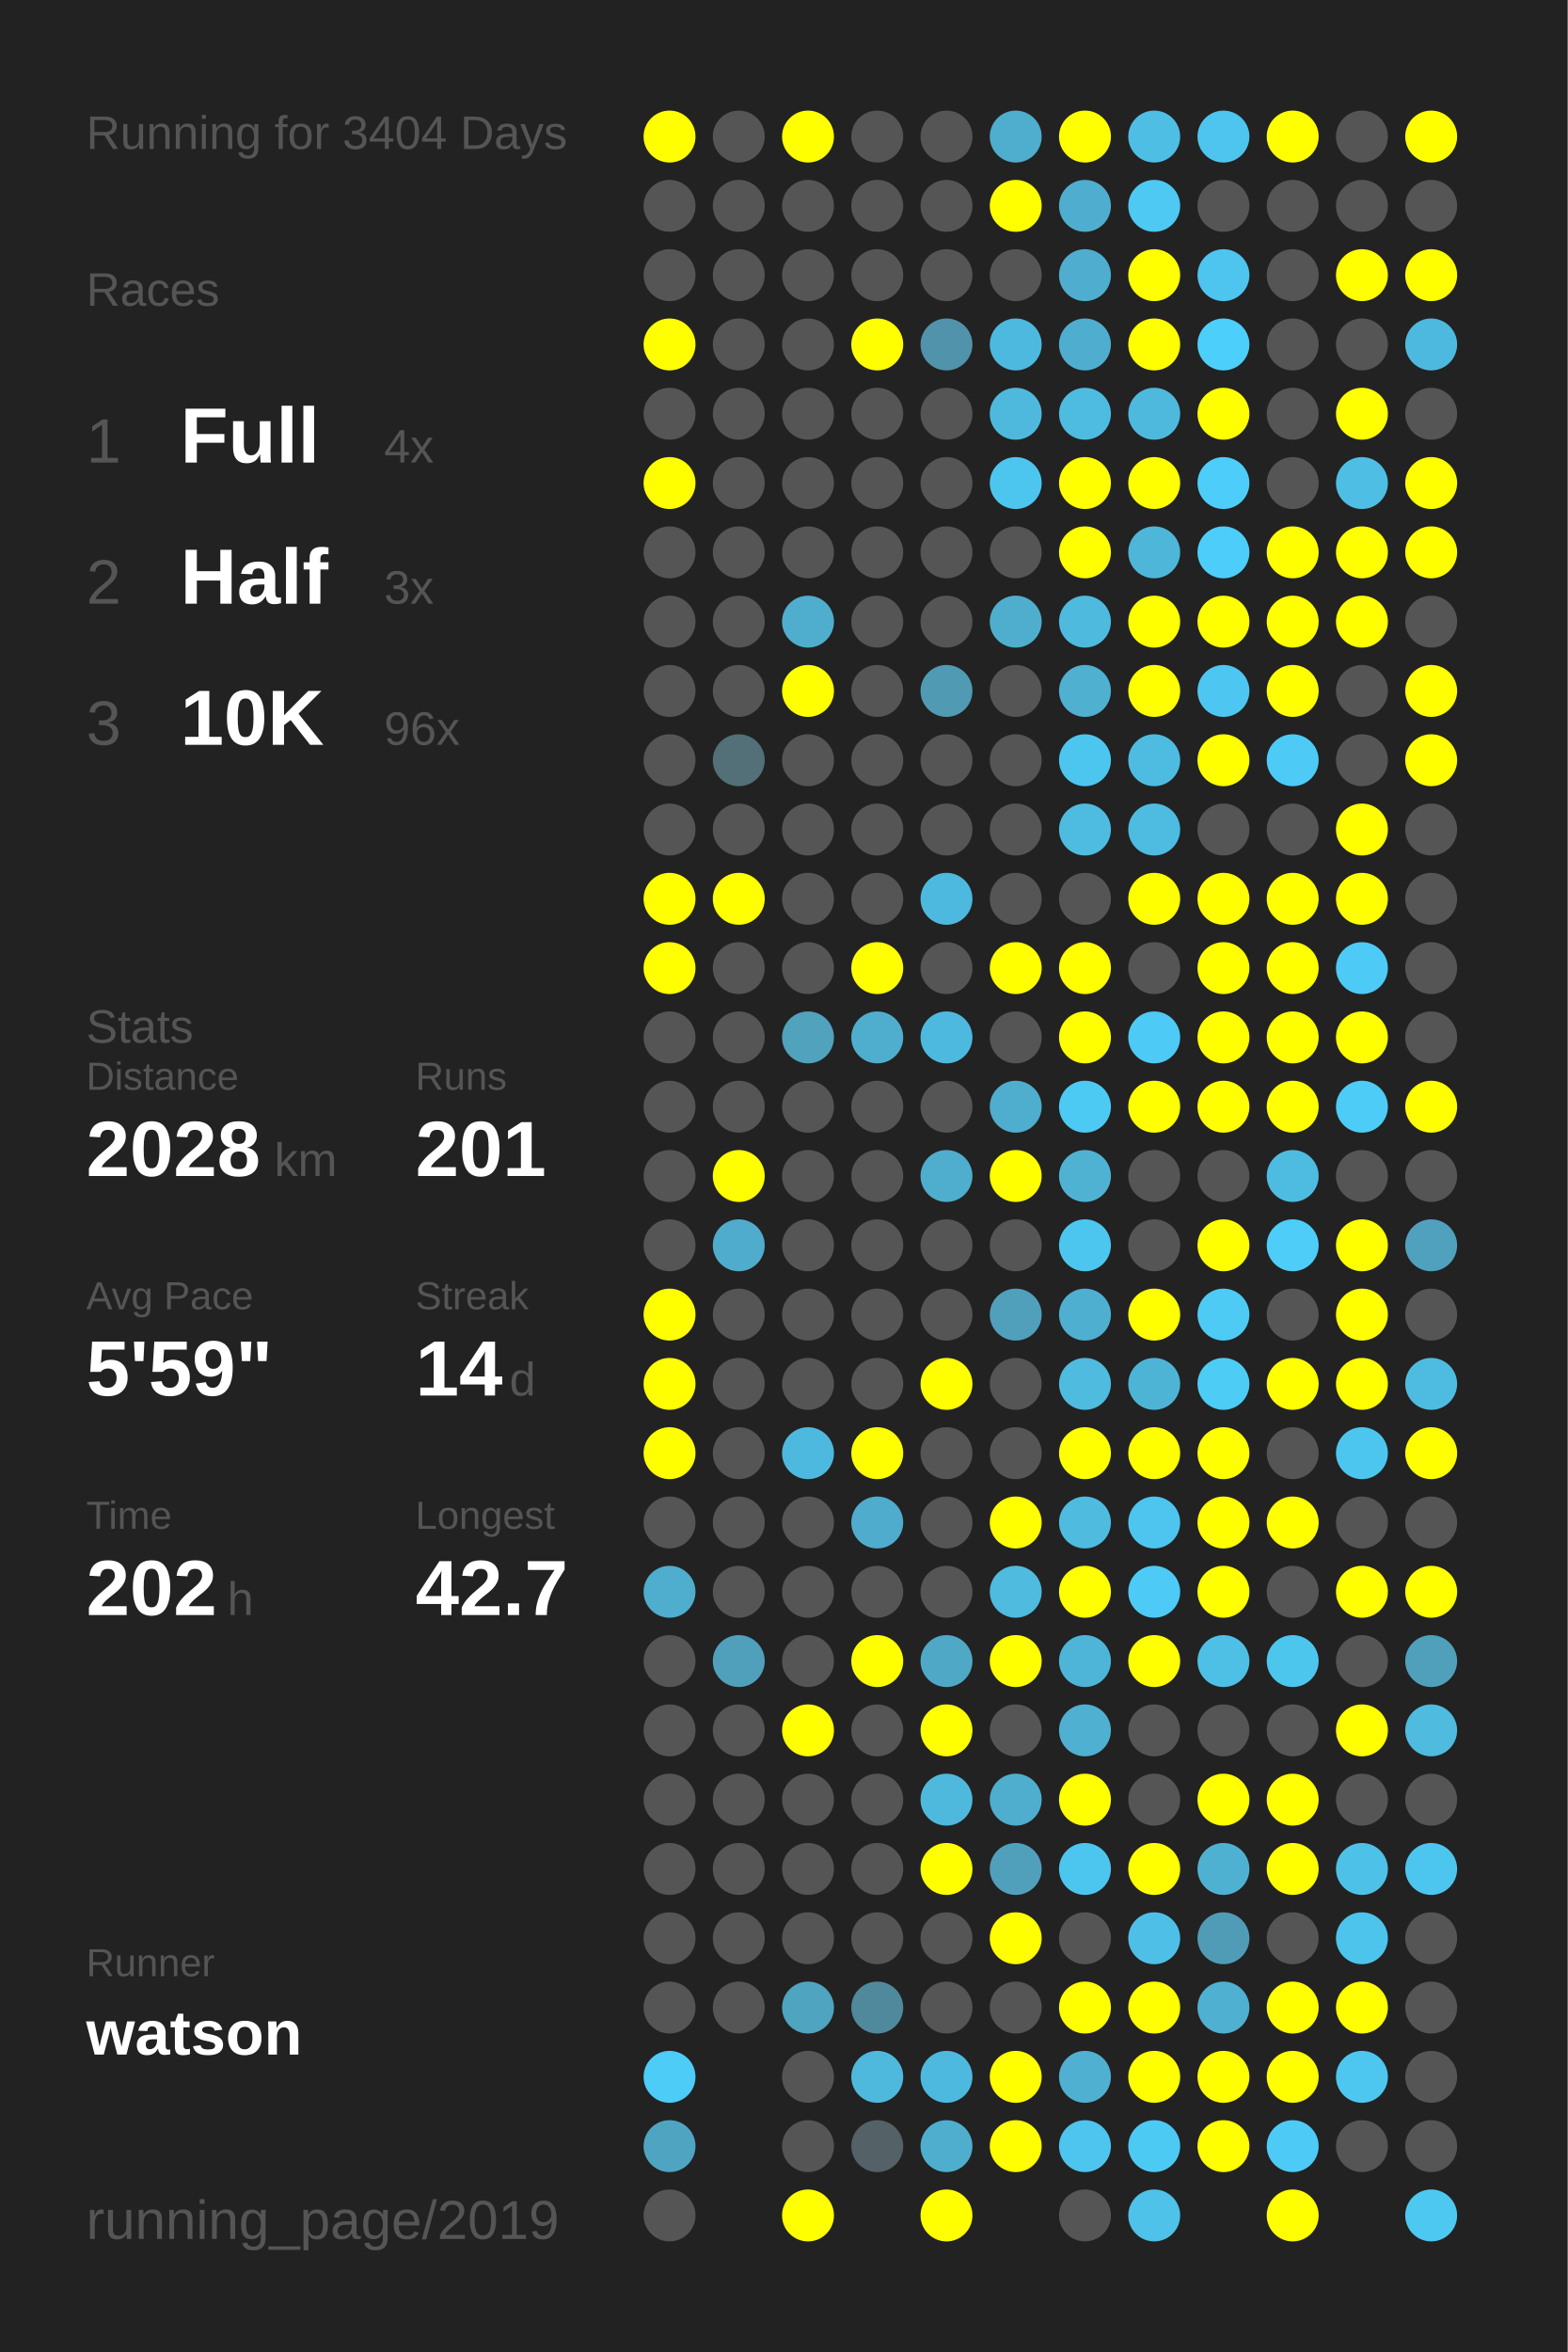
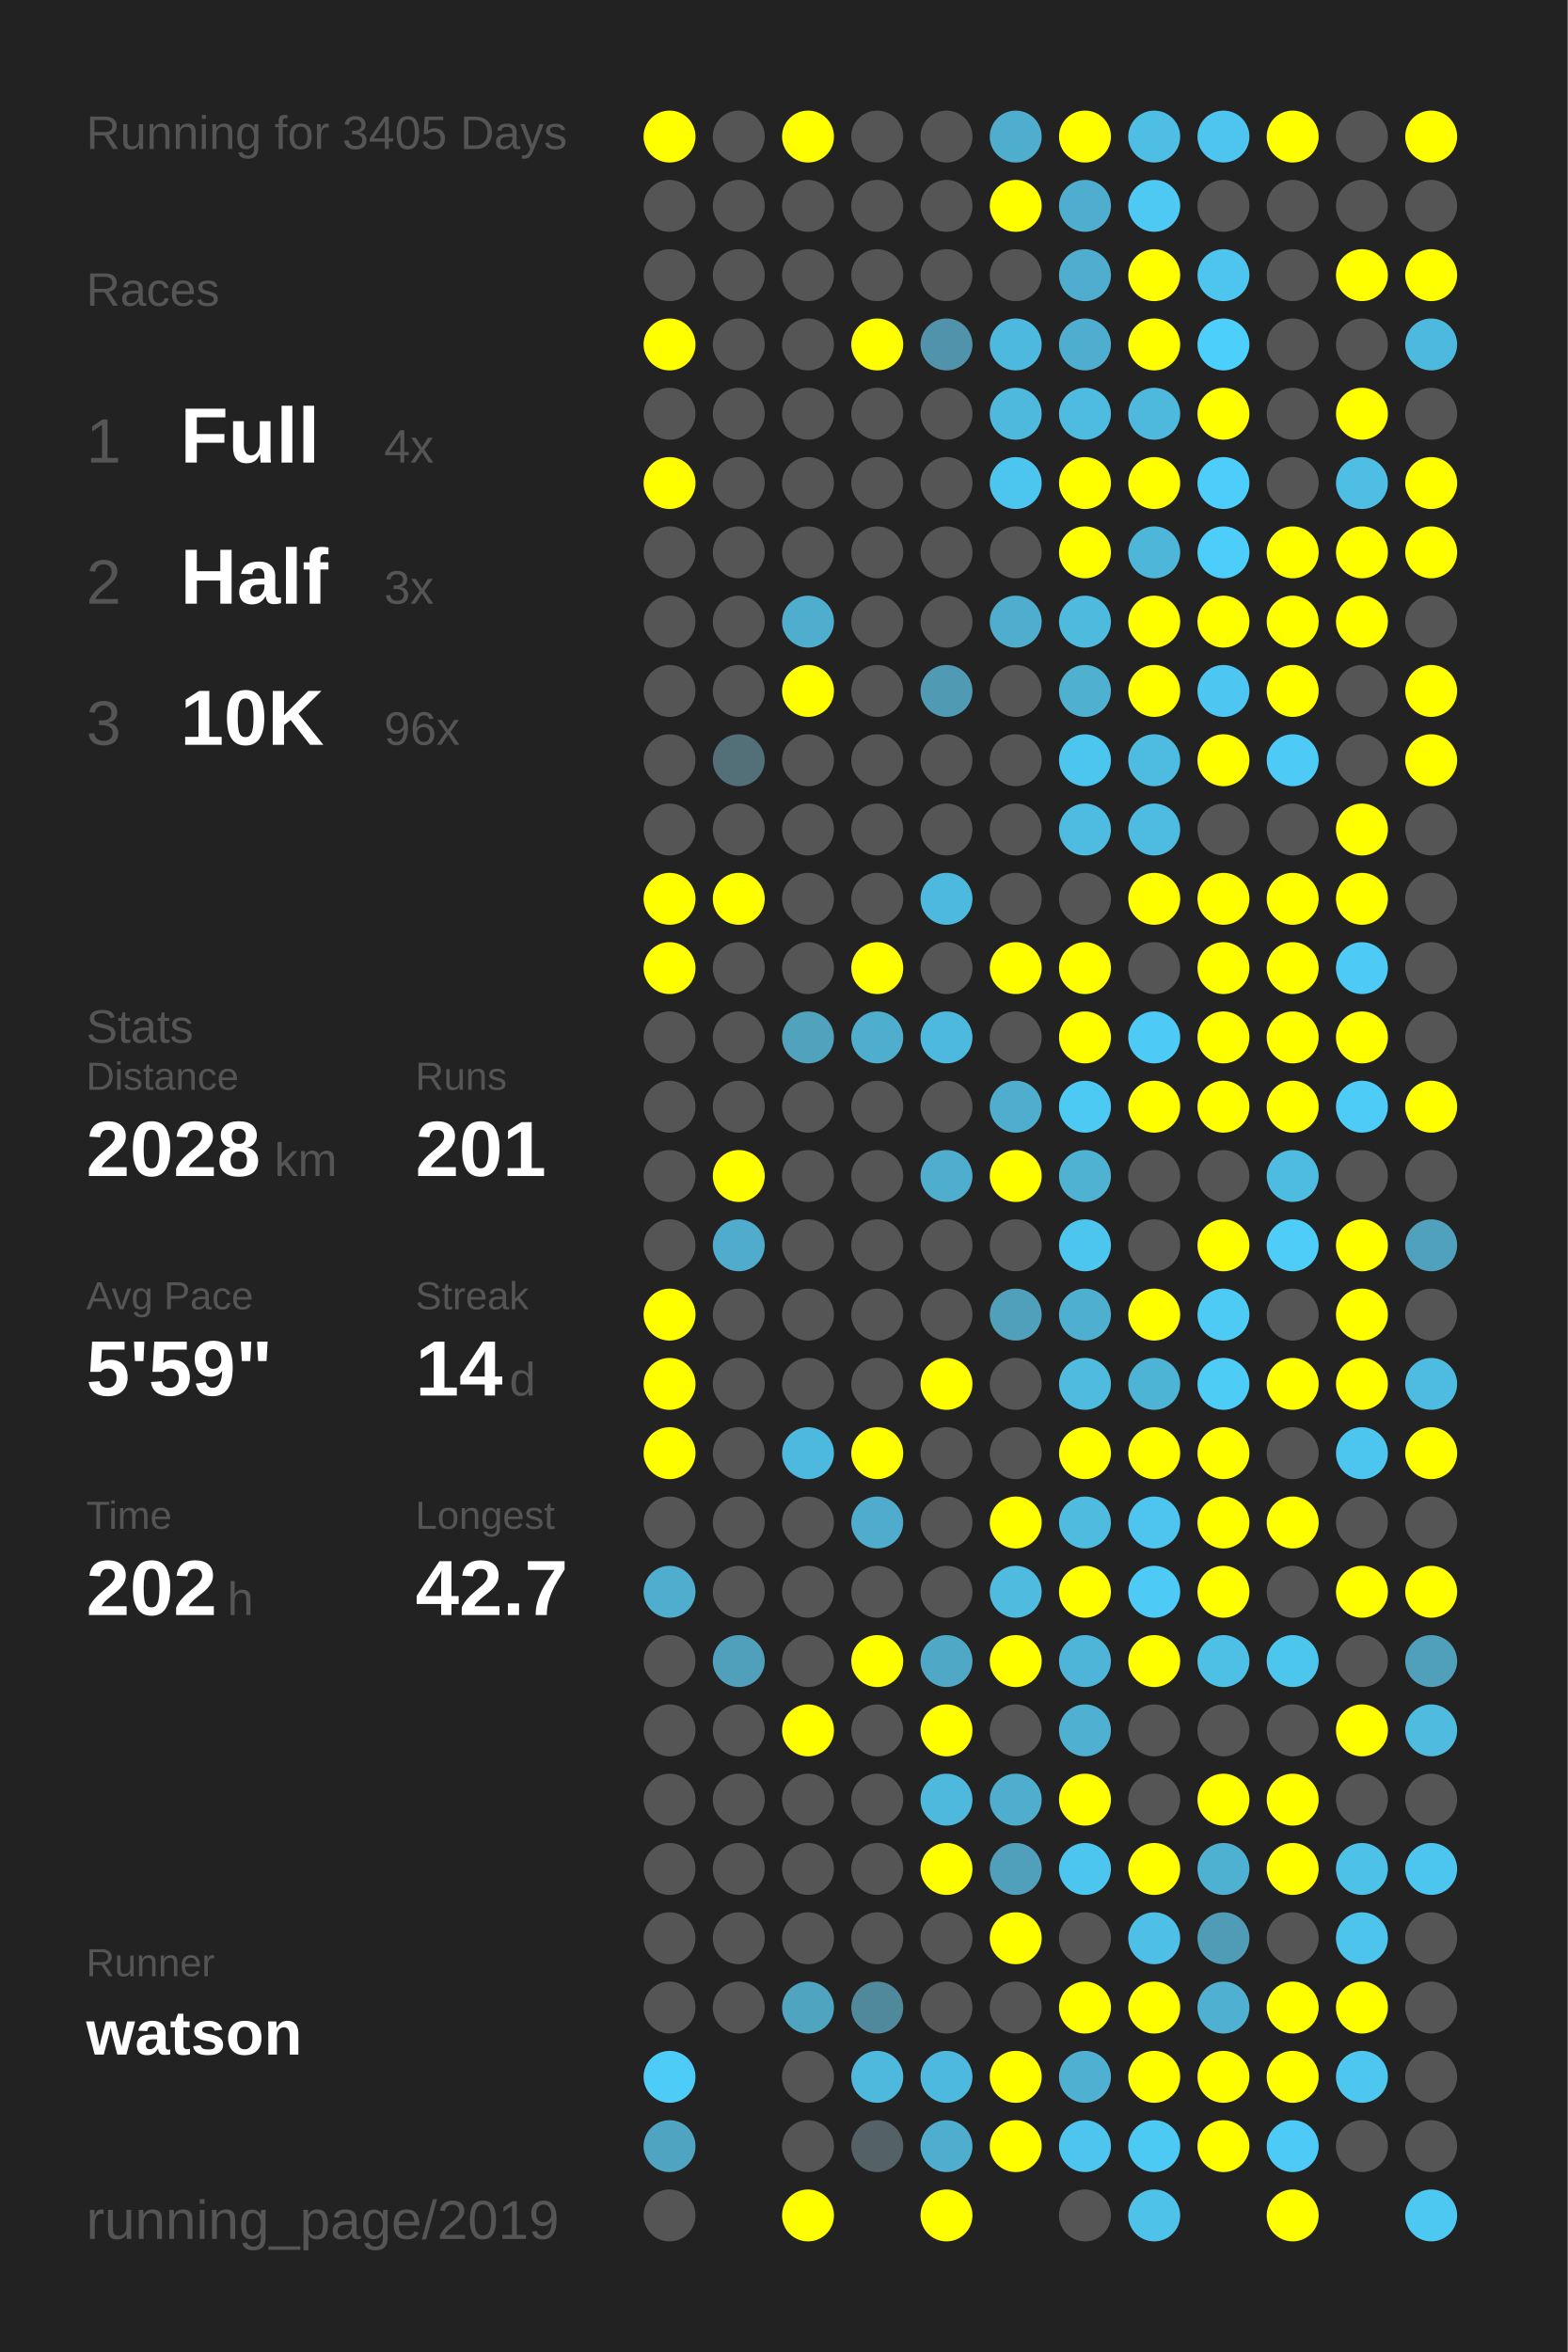
<svg xmlns="http://www.w3.org/2000/svg" baseProfile="full" height="300mm" version="1.1" viewBox="0,0,200,300" width="200mm">
  <defs />
  <rect fill="#222222" height="300" width="200" x="0" y="0" />
-   <text fill="#555555" style="font-size:6px; font-family:Arial;" x="11" y="19">Running for 3404 Days</text>
+   <text fill="#555555" style="font-size:6px; font-family:Arial;" x="11" y="19">Running for 3405 Days</text>
  <text fill="#555555" style="font-size:6px; font-family:Arial;" x="11" y="39">Races</text>
  <text fill="#555555" style="font-size:8px; font-family:Arial;" x="11" y="59">1</text>
  <text fill="#FFFFFF" style="font-size:10px; font-family:Arial; font-weight:bold;" x="23" y="59">Full</text>
  <text fill="#555555" style="font-size:6px; font-family:Arial;" x="49" y="59">4x</text>
  <text fill="#555555" style="font-size:8px; font-family:Arial;" x="11" y="77">2</text>
  <text fill="#FFFFFF" style="font-size:10px; font-family:Arial; font-weight:bold;" x="23" y="77">Half</text>
  <text fill="#555555" style="font-size:6px; font-family:Arial;" x="49" y="77">3x</text>
  <text fill="#555555" style="font-size:8px; font-family:Arial;" x="11" y="95">3</text>
  <text fill="#FFFFFF" style="font-size:10px; font-family:Arial; font-weight:bold;" x="23" y="95">10K</text>
  <text fill="#555555" style="font-size:6px; font-family:Arial;" x="49" y="95">96x</text>
  <text fill="#555555" style="font-size:6px; font-family:Arial;" x="11" y="133">Stats</text>
  <text fill="#555555" style="font-size:5px; font-family:Arial;" x="11" y="139">Distance</text>
  <text fill="#FFFFFF" style="font-size:10px; font-family:Arial; font-weight:bold;" x="11" y="150">2028</text>
  <text fill="#555555" style="font-size:6px; font-family:Arial;" x="35" y="150">km</text>
  <text fill="#555555" style="font-size:5px; font-family:Arial;" x="53" y="139">Runs</text>
  <text fill="#FFFFFF" style="font-size:10px; font-family:Arial; font-weight:bold;" x="53" y="150">201</text>
  <text fill="#555555" style="font-size:5px; font-family:Arial;" x="11" y="167">Avg Pace</text>
  <text fill="#FFFFFF" style="font-size:10px; font-family:Arial; font-weight:bold;" x="11" y="178">5'59"</text>
  <text fill="#555555" style="font-size:5px; font-family:Arial;" x="53" y="167">Streak</text>
  <text fill="#FFFFFF" style="font-size:10px; font-family:Arial; font-weight:bold;" x="53" y="178">14</text>
  <text fill="#555555" style="font-size:6px; font-family:Arial;" x="65" y="178">d</text>
  <text fill="#555555" style="font-size:5px; font-family:Arial;" x="11" y="195">Time</text>
  <text fill="#FFFFFF" style="font-size:10px; font-family:Arial; font-weight:bold;" x="11" y="206">202</text>
  <text fill="#555555" style="font-size:6px; font-family:Arial;" x="29" y="206">h</text>
  <text fill="#555555" style="font-size:5px; font-family:Arial;" x="53" y="195">Longest</text>
  <text fill="#FFFFFF" style="font-size:10px; font-family:Arial; font-weight:bold;" x="53" y="206">42.7</text>
  <text fill="#555555" style="font-size:5px; font-family:Arial;" x="11" y="252.065">Runner</text>
  <text fill="#FFFFFF" style="font-size:8px; font-family:Arial; font-weight:bold;" x="11" y="262.065">watson</text>
  <text fill="#555555" style="font-size:7px; font-family:Arial;" x="11" y="285.581">running_page/2019</text>
  <circle cx="85.417" cy="17.419" fill="#FFFF00" r="3.312" />
  <circle cx="85.417" cy="26.258" fill="#555555" r="3.312" />
  <circle cx="85.417" cy="35.097" fill="#555555" r="3.312" />
  <circle cx="85.417" cy="43.935" fill="#FFFF00" r="3.312" />
  <circle cx="85.417" cy="52.774" fill="#555555" r="3.312" />
  <circle cx="85.417" cy="61.613" fill="#FFFF00" r="3.312" />
  <circle cx="85.417" cy="70.452" fill="#555555" r="3.312" />
  <circle cx="85.417" cy="79.29" fill="#555555" r="3.312" />
  <circle cx="85.417" cy="88.129" fill="#555555" r="3.312" />
  <circle cx="85.417" cy="96.968" fill="#555555" r="3.312" />
  <circle cx="85.417" cy="105.806" fill="#555555" r="3.312" />
  <circle cx="85.417" cy="114.645" fill="#FFFF00" r="3.312" />
  <circle cx="85.417" cy="123.484" fill="#FFFF00" r="3.312" />
  <circle cx="85.417" cy="132.323" fill="#555555" r="3.312" />
  <circle cx="85.417" cy="141.161" fill="#555555" r="3.312" />
  <circle cx="85.417" cy="150" fill="#555555" r="3.312" />
  <circle cx="85.417" cy="158.839" fill="#555555" r="3.312" />
  <circle cx="85.417" cy="167.677" fill="#FFFF00" r="3.312" />
  <circle cx="85.417" cy="176.516" fill="#FFFF00" r="3.312" />
  <circle cx="85.417" cy="185.355" fill="#FFFF00" r="3.312" />
  <circle cx="85.417" cy="194.194" fill="#555555" r="3.312" />
  <circle cx="85.417" cy="203.032" fill="#4fadcd" r="3.312" />
  <circle cx="85.417" cy="211.871" fill="#555555" r="3.312" />
  <circle cx="85.417" cy="220.71" fill="#555555" r="3.312" />
  <circle cx="85.417" cy="229.548" fill="#555555" r="3.312" />
  <circle cx="85.417" cy="238.387" fill="#555555" r="3.312" />
  <circle cx="85.417" cy="247.226" fill="#555555" r="3.312" />
  <circle cx="85.417" cy="256.065" fill="#555555" r="3.312" />
  <circle cx="85.417" cy="264.903" fill="#4dccf8" r="3.312" />
  <circle cx="85.417" cy="273.742" fill="#4fa5c1" r="3.312" />
  <circle cx="85.417" cy="282.581" fill="#555555" r="3.312" />
  <circle cx="94.25" cy="17.419" fill="#555555" r="3.312" />
  <circle cx="94.25" cy="26.258" fill="#555555" r="3.312" />
  <circle cx="94.25" cy="35.097" fill="#555555" r="3.312" />
  <circle cx="94.25" cy="43.935" fill="#555555" r="3.312" />
  <circle cx="94.25" cy="52.774" fill="#555555" r="3.312" />
  <circle cx="94.25" cy="61.613" fill="#555555" r="3.312" />
  <circle cx="94.25" cy="70.452" fill="#555555" r="3.312" />
  <circle cx="94.25" cy="79.29" fill="#555555" r="3.312" />
  <circle cx="94.25" cy="88.129" fill="#555555" r="3.312" />
  <circle cx="94.25" cy="96.968" fill="#536f78" r="3.312" />
  <circle cx="94.25" cy="105.806" fill="#555555" r="3.312" />
  <circle cx="94.25" cy="114.645" fill="#FFFF00" r="3.312" />
  <circle cx="94.25" cy="123.484" fill="#555555" r="3.312" />
  <circle cx="94.25" cy="132.323" fill="#555555" r="3.312" />
  <circle cx="94.25" cy="141.161" fill="#555555" r="3.312" />
  <circle cx="94.25" cy="150" fill="#FFFF00" r="3.312" />
  <circle cx="94.25" cy="158.839" fill="#4faccc" r="3.312" />
  <circle cx="94.25" cy="167.677" fill="#555555" r="3.312" />
  <circle cx="94.25" cy="176.516" fill="#555555" r="3.312" />
  <circle cx="94.25" cy="185.355" fill="#555555" r="3.312" />
  <circle cx="94.25" cy="194.194" fill="#555555" r="3.312" />
  <circle cx="94.25" cy="203.032" fill="#555555" r="3.312" />
  <circle cx="94.25" cy="211.871" fill="#50a0bc" r="3.312" />
  <circle cx="94.25" cy="220.71" fill="#555555" r="3.312" />
  <circle cx="94.25" cy="229.548" fill="#555555" r="3.312" />
  <circle cx="94.25" cy="238.387" fill="#555555" r="3.312" />
  <circle cx="94.25" cy="247.226" fill="#555555" r="3.312" />
  <circle cx="94.25" cy="256.065" fill="#555555" r="3.312" />
  <circle cx="103.083" cy="17.419" fill="#FFFF00" r="3.312" />
  <circle cx="103.083" cy="26.258" fill="#555555" r="3.312" />
  <circle cx="103.083" cy="35.097" fill="#555555" r="3.312" />
  <circle cx="103.083" cy="43.935" fill="#555555" r="3.312" />
  <circle cx="103.083" cy="52.774" fill="#555555" r="3.312" />
  <circle cx="103.083" cy="61.613" fill="#555555" r="3.312" />
  <circle cx="103.083" cy="70.452" fill="#555555" r="3.312" />
  <circle cx="103.083" cy="79.29" fill="#4faece" r="3.312" />
  <circle cx="103.083" cy="88.129" fill="#FFFF00" r="3.312" />
  <circle cx="103.083" cy="96.968" fill="#555555" r="3.312" />
  <circle cx="103.083" cy="105.806" fill="#555555" r="3.312" />
  <circle cx="103.083" cy="114.645" fill="#555555" r="3.312" />
  <circle cx="103.083" cy="123.484" fill="#555555" r="3.312" />
  <circle cx="103.083" cy="132.323" fill="#50a2bd" r="3.312" />
  <circle cx="103.083" cy="141.161" fill="#555555" r="3.312" />
  <circle cx="103.083" cy="150" fill="#555555" r="3.312" />
  <circle cx="103.083" cy="158.839" fill="#555555" r="3.312" />
  <circle cx="103.083" cy="167.677" fill="#555555" r="3.312" />
  <circle cx="103.083" cy="176.516" fill="#555555" r="3.312" />
  <circle cx="103.083" cy="185.355" fill="#4eb9de" r="3.312" />
  <circle cx="103.083" cy="194.194" fill="#555555" r="3.312" />
  <circle cx="103.083" cy="203.032" fill="#555555" r="3.312" />
  <circle cx="103.083" cy="211.871" fill="#555555" r="3.312" />
  <circle cx="103.083" cy="220.71" fill="#FFFF00" r="3.312" />
  <circle cx="103.083" cy="229.548" fill="#555555" r="3.312" />
  <circle cx="103.083" cy="238.387" fill="#555555" r="3.312" />
  <circle cx="103.083" cy="247.226" fill="#555555" r="3.312" />
  <circle cx="103.083" cy="256.065" fill="#4fa4c0" r="3.312" />
  <circle cx="103.083" cy="264.903" fill="#555555" r="3.312" />
  <circle cx="103.083" cy="273.742" fill="#555555" r="3.312" />
  <circle cx="103.083" cy="282.581" fill="#FFFF00" r="3.312" />
  <circle cx="111.917" cy="17.419" fill="#555555" r="3.312" />
  <circle cx="111.917" cy="26.258" fill="#555555" r="3.312" />
  <circle cx="111.917" cy="35.097" fill="#555555" r="3.312" />
  <circle cx="111.917" cy="43.935" fill="#FFFF00" r="3.312" />
  <circle cx="111.917" cy="52.774" fill="#555555" r="3.312" />
  <circle cx="111.917" cy="61.613" fill="#555555" r="3.312" />
  <circle cx="111.917" cy="70.452" fill="#555555" r="3.312" />
  <circle cx="111.917" cy="79.29" fill="#555555" r="3.312" />
  <circle cx="111.917" cy="88.129" fill="#555555" r="3.312" />
  <circle cx="111.917" cy="96.968" fill="#555555" r="3.312" />
  <circle cx="111.917" cy="105.806" fill="#555555" r="3.312" />
  <circle cx="111.917" cy="114.645" fill="#555555" r="3.312" />
  <circle cx="111.917" cy="123.484" fill="#FFFF00" r="3.312" />
  <circle cx="111.917" cy="132.323" fill="#4faece" r="3.312" />
  <circle cx="111.917" cy="141.161" fill="#555555" r="3.312" />
  <circle cx="111.917" cy="150" fill="#555555" r="3.312" />
  <circle cx="111.917" cy="158.839" fill="#555555" r="3.312" />
  <circle cx="111.917" cy="167.677" fill="#555555" r="3.312" />
  <circle cx="111.917" cy="176.516" fill="#555555" r="3.312" />
  <circle cx="111.917" cy="185.355" fill="#FFFF00" r="3.312" />
  <circle cx="111.917" cy="194.194" fill="#4faccc" r="3.312" />
  <circle cx="111.917" cy="203.032" fill="#555555" r="3.312" />
  <circle cx="111.917" cy="211.871" fill="#FFFF00" r="3.312" />
  <circle cx="111.917" cy="220.71" fill="#555555" r="3.312" />
  <circle cx="111.917" cy="229.548" fill="#555555" r="3.312" />
  <circle cx="111.917" cy="238.387" fill="#555555" r="3.312" />
  <circle cx="111.917" cy="247.226" fill="#555555" r="3.312" />
  <circle cx="111.917" cy="256.065" fill="#51899c" r="3.312" />
  <circle cx="111.917" cy="264.903" fill="#4eb9dd" r="3.312" />
  <circle cx="111.917" cy="273.742" fill="#546166" r="3.312" />
  <circle cx="120.75" cy="17.419" fill="#555555" r="3.312" />
  <circle cx="120.75" cy="26.258" fill="#555555" r="3.312" />
  <circle cx="120.75" cy="35.097" fill="#555555" r="3.312" />
  <circle cx="120.75" cy="43.935" fill="#5093aa" r="3.312" />
  <circle cx="120.75" cy="52.774" fill="#555555" r="3.312" />
  <circle cx="120.75" cy="61.613" fill="#555555" r="3.312" />
  <circle cx="120.75" cy="70.452" fill="#555555" r="3.312" />
  <circle cx="120.75" cy="79.29" fill="#555555" r="3.312" />
  <circle cx="120.75" cy="88.129" fill="#509ab3" r="3.312" />
  <circle cx="120.75" cy="96.968" fill="#555555" r="3.312" />
  <circle cx="120.75" cy="105.806" fill="#555555" r="3.312" />
  <circle cx="120.75" cy="114.645" fill="#4eb9de" r="3.312" />
  <circle cx="120.75" cy="123.484" fill="#555555" r="3.312" />
  <circle cx="120.75" cy="132.323" fill="#4eb9de" r="3.312" />
  <circle cx="120.75" cy="141.161" fill="#555555" r="3.312" />
  <circle cx="120.75" cy="150" fill="#4fadcd" r="3.312" />
  <circle cx="120.75" cy="158.839" fill="#555555" r="3.312" />
  <circle cx="120.75" cy="167.677" fill="#555555" r="3.312" />
  <circle cx="120.75" cy="176.516" fill="#FFFF00" r="3.312" />
  <circle cx="120.75" cy="185.355" fill="#555555" r="3.312" />
  <circle cx="120.75" cy="194.194" fill="#555555" r="3.312" />
  <circle cx="120.75" cy="203.032" fill="#555555" r="3.312" />
  <circle cx="120.75" cy="211.871" fill="#4fa8c6" r="3.312" />
  <circle cx="120.75" cy="220.71" fill="#FFFF00" r="3.312" />
  <circle cx="120.75" cy="229.548" fill="#4eb9dd" r="3.312" />
  <circle cx="120.75" cy="238.387" fill="#FFFF00" r="3.312" />
  <circle cx="120.75" cy="247.226" fill="#555555" r="3.312" />
  <circle cx="120.75" cy="256.065" fill="#555555" r="3.312" />
  <circle cx="120.75" cy="264.903" fill="#4eb9de" r="3.312" />
  <circle cx="120.75" cy="273.742" fill="#4faece" r="3.312" />
  <circle cx="120.75" cy="282.581" fill="#FFFF00" r="3.312" />
  <circle cx="129.583" cy="17.419" fill="#4fadcd" r="3.312" />
  <circle cx="129.583" cy="26.258" fill="#FFFF00" r="3.312" />
  <circle cx="129.583" cy="35.097" fill="#555555" r="3.312" />
  <circle cx="129.583" cy="43.935" fill="#4eb9de" r="3.312" />
  <circle cx="129.583" cy="52.774" fill="#4eb9dd" r="3.312" />
  <circle cx="129.583" cy="61.613" fill="#4dc6ef" r="3.312" />
  <circle cx="129.583" cy="70.452" fill="#555555" r="3.312" />
  <circle cx="129.583" cy="79.29" fill="#4faece" r="3.312" />
  <circle cx="129.583" cy="88.129" fill="#555555" r="3.312" />
  <circle cx="129.583" cy="96.968" fill="#555555" r="3.312" />
  <circle cx="129.583" cy="105.806" fill="#555555" r="3.312" />
  <circle cx="129.583" cy="114.645" fill="#555555" r="3.312" />
  <circle cx="129.583" cy="123.484" fill="#FFFF00" r="3.312" />
  <circle cx="129.583" cy="132.323" fill="#555555" r="3.312" />
  <circle cx="129.583" cy="141.161" fill="#4fadcd" r="3.312" />
  <circle cx="129.583" cy="150" fill="#FFFF00" r="3.312" />
  <circle cx="129.583" cy="158.839" fill="#555555" r="3.312" />
  <circle cx="129.583" cy="167.677" fill="#50a0bc" r="3.312" />
  <circle cx="129.583" cy="176.516" fill="#555555" r="3.312" />
  <circle cx="129.583" cy="185.355" fill="#555555" r="3.312" />
  <circle cx="129.583" cy="194.194" fill="#FFFF00" r="3.312" />
  <circle cx="129.583" cy="203.032" fill="#4ebbdf" r="3.312" />
  <circle cx="129.583" cy="211.871" fill="#FFFF00" r="3.312" />
  <circle cx="129.583" cy="220.71" fill="#555555" r="3.312" />
  <circle cx="129.583" cy="229.548" fill="#4faece" r="3.312" />
  <circle cx="129.583" cy="238.387" fill="#50a0bc" r="3.312" />
  <circle cx="129.583" cy="247.226" fill="#FFFF00" r="3.312" />
  <circle cx="129.583" cy="256.065" fill="#555555" r="3.312" />
  <circle cx="129.583" cy="264.903" fill="#FFFF00" r="3.312" />
  <circle cx="129.583" cy="273.742" fill="#FFFF00" r="3.312" />
  <circle cx="138.417" cy="17.419" fill="#FFFF00" r="3.312" />
  <circle cx="138.417" cy="26.258" fill="#4faecf" r="3.312" />
  <circle cx="138.417" cy="35.097" fill="#4faecf" r="3.312" />
  <circle cx="138.417" cy="43.935" fill="#4faecf" r="3.312" />
  <circle cx="138.417" cy="52.774" fill="#4ebbe0" r="3.312" />
  <circle cx="138.417" cy="61.613" fill="#FFFF00" r="3.312" />
  <circle cx="138.417" cy="70.452" fill="#FFFF00" r="3.312" />
  <circle cx="138.417" cy="79.29" fill="#4ebade" r="3.312" />
  <circle cx="138.417" cy="88.129" fill="#4fb0d0" r="3.312" />
  <circle cx="138.417" cy="96.968" fill="#4dc6ef" r="3.312" />
  <circle cx="138.417" cy="105.806" fill="#4ebbe0" r="3.312" />
  <circle cx="138.417" cy="114.645" fill="#555555" r="3.312" />
  <circle cx="138.417" cy="123.484" fill="#FFFF00" r="3.312" />
  <circle cx="138.417" cy="132.323" fill="#FFFF00" r="3.312" />
  <circle cx="138.417" cy="141.161" fill="#4dcaf4" r="3.312" />
  <circle cx="138.417" cy="150" fill="#4fb2d3" r="3.312" />
  <circle cx="138.417" cy="158.839" fill="#4dc6ef" r="3.312" />
  <circle cx="138.417" cy="167.677" fill="#4fafd0" r="3.312" />
  <circle cx="138.417" cy="176.516" fill="#4ebbdf" r="3.312" />
  <circle cx="138.417" cy="185.355" fill="#FFFF00" r="3.312" />
  <circle cx="138.417" cy="194.194" fill="#4ebbdf" r="3.312" />
  <circle cx="138.417" cy="203.032" fill="#FFFF00" r="3.312" />
  <circle cx="138.417" cy="211.871" fill="#4eb5d8" r="3.312" />
  <circle cx="138.417" cy="220.71" fill="#4fb0d1" r="3.312" />
  <circle cx="138.417" cy="229.548" fill="#FFFF00" r="3.312" />
  <circle cx="138.417" cy="238.387" fill="#4dc6ef" r="3.312" />
  <circle cx="138.417" cy="247.226" fill="#555555" r="3.312" />
  <circle cx="138.417" cy="256.065" fill="#FFFF00" r="3.312" />
  <circle cx="138.417" cy="264.903" fill="#4fb0d1" r="3.312" />
  <circle cx="138.417" cy="273.742" fill="#4dc5ee" r="3.312" />
  <circle cx="138.417" cy="282.581" fill="#555555" r="3.312" />
  <circle cx="147.25" cy="17.419" fill="#4ebee4" r="3.312" />
  <circle cx="147.25" cy="26.258" fill="#4dc9f3" r="3.312" />
  <circle cx="147.25" cy="35.097" fill="#FFFF00" r="3.312" />
  <circle cx="147.25" cy="43.935" fill="#FFFF00" r="3.312" />
  <circle cx="147.25" cy="52.774" fill="#4eb9dd" r="3.312" />
  <circle cx="147.25" cy="61.613" fill="#FFFF00" r="3.312" />
  <circle cx="147.25" cy="70.452" fill="#4eb6d9" r="3.312" />
  <circle cx="147.25" cy="79.29" fill="#FFFF00" r="3.312" />
  <circle cx="147.25" cy="88.129" fill="#FFFF00" r="3.312" />
  <circle cx="147.25" cy="96.968" fill="#4ebce1" r="3.312" />
  <circle cx="147.25" cy="105.806" fill="#4ebce1" r="3.312" />
  <circle cx="147.25" cy="114.645" fill="#FFFF00" r="3.312" />
  <circle cx="147.25" cy="123.484" fill="#555555" r="3.312" />
  <circle cx="147.25" cy="132.323" fill="#4dcaf5" r="3.312" />
  <circle cx="147.25" cy="141.161" fill="#FFFF00" r="3.312" />
  <circle cx="147.25" cy="150" fill="#555555" r="3.312" />
  <circle cx="147.25" cy="158.839" fill="#555555" r="3.312" />
  <circle cx="147.25" cy="167.677" fill="#FFFF00" r="3.312" />
  <circle cx="147.25" cy="176.516" fill="#4eb4d6" r="3.312" />
  <circle cx="147.25" cy="185.355" fill="#FFFF00" r="3.312" />
  <circle cx="147.25" cy="194.194" fill="#4dc5ee" r="3.312" />
  <circle cx="147.25" cy="203.032" fill="#4dcbf6" r="3.312" />
  <circle cx="147.25" cy="211.871" fill="#FFFF00" r="3.312" />
  <circle cx="147.25" cy="220.71" fill="#555555" r="3.312" />
  <circle cx="147.25" cy="229.548" fill="#555555" r="3.312" />
  <circle cx="147.25" cy="238.387" fill="#FFFF00" r="3.312" />
  <circle cx="147.25" cy="247.226" fill="#4ec0e7" r="3.312" />
  <circle cx="147.25" cy="256.065" fill="#FFFF00" r="3.312" />
  <circle cx="147.25" cy="264.903" fill="#FFFF00" r="3.312" />
  <circle cx="147.25" cy="273.742" fill="#4dcaf4" r="3.312" />
  <circle cx="147.25" cy="282.581" fill="#4ec2e9" r="3.312" />
  <circle cx="156.083" cy="17.419" fill="#4dc5ee" r="3.312" />
  <circle cx="156.083" cy="26.258" fill="#555555" r="3.312" />
  <circle cx="156.083" cy="35.097" fill="#4dc5ee" r="3.312" />
  <circle cx="156.083" cy="43.935" fill="#4dcffb" r="3.312" />
  <circle cx="156.083" cy="52.774" fill="#FFFF00" r="3.312" />
  <circle cx="156.083" cy="61.613" fill="#4dcefa" r="3.312" />
  <circle cx="156.083" cy="70.452" fill="#4dcefa" r="3.312" />
  <circle cx="156.083" cy="79.29" fill="#FFFF00" r="3.312" />
  <circle cx="156.083" cy="88.129" fill="#4dc7f1" r="3.312" />
  <circle cx="156.083" cy="96.968" fill="#FFFF00" r="3.312" />
  <circle cx="156.083" cy="105.806" fill="#555555" r="3.312" />
  <circle cx="156.083" cy="114.645" fill="#FFFF00" r="3.312" />
  <circle cx="156.083" cy="123.484" fill="#FFFF00" r="3.312" />
  <circle cx="156.083" cy="132.323" fill="#FFFF00" r="3.312" />
  <circle cx="156.083" cy="141.161" fill="#FFFF00" r="3.312" />
  <circle cx="156.083" cy="150" fill="#555555" r="3.312" />
  <circle cx="156.083" cy="158.839" fill="#FFFF00" r="3.312" />
  <circle cx="156.083" cy="167.677" fill="#4dcbf5" r="3.312" />
  <circle cx="156.083" cy="176.516" fill="#4dccf6" r="3.312" />
  <circle cx="156.083" cy="185.355" fill="#FFFF00" r="3.312" />
  <circle cx="156.083" cy="194.194" fill="#FFFF00" r="3.312" />
  <circle cx="156.083" cy="203.032" fill="#FFFF00" r="3.312" />
  <circle cx="156.083" cy="211.871" fill="#4ec0e6" r="3.312" />
  <circle cx="156.083" cy="220.71" fill="#555555" r="3.312" />
  <circle cx="156.083" cy="229.548" fill="#FFFF00" r="3.312" />
  <circle cx="156.083" cy="238.387" fill="#4fb1d2" r="3.312" />
  <circle cx="156.083" cy="247.226" fill="#509bb5" r="3.312" />
  <circle cx="156.083" cy="256.065" fill="#4fb0d1" r="3.312" />
  <circle cx="156.083" cy="264.903" fill="#FFFF00" r="3.312" />
  <circle cx="156.083" cy="273.742" fill="#FFFF00" r="3.312" />
  <circle cx="164.917" cy="17.419" fill="#FFFF00" r="3.312" />
  <circle cx="164.917" cy="26.258" fill="#555555" r="3.312" />
  <circle cx="164.917" cy="35.097" fill="#555555" r="3.312" />
  <circle cx="164.917" cy="43.935" fill="#555555" r="3.312" />
  <circle cx="164.917" cy="52.774" fill="#555555" r="3.312" />
  <circle cx="164.917" cy="61.613" fill="#555555" r="3.312" />
  <circle cx="164.917" cy="70.452" fill="#FFFF00" r="3.312" />
  <circle cx="164.917" cy="79.29" fill="#FFFF00" r="3.312" />
  <circle cx="164.917" cy="88.129" fill="#FFFF00" r="3.312" />
  <circle cx="164.917" cy="96.968" fill="#4dcbf6" r="3.312" />
  <circle cx="164.917" cy="105.806" fill="#555555" r="3.312" />
  <circle cx="164.917" cy="114.645" fill="#FFFF00" r="3.312" />
  <circle cx="164.917" cy="123.484" fill="#FFFF00" r="3.312" />
  <circle cx="164.917" cy="132.323" fill="#FFFF00" r="3.312" />
  <circle cx="164.917" cy="141.161" fill="#FFFF00" r="3.312" />
  <circle cx="164.917" cy="150" fill="#4ebce1" r="3.312" />
  <circle cx="164.917" cy="158.839" fill="#4dcdf8" r="3.312" />
  <circle cx="164.917" cy="167.677" fill="#555555" r="3.312" />
  <circle cx="164.917" cy="176.516" fill="#FFFF00" r="3.312" />
  <circle cx="164.917" cy="185.355" fill="#555555" r="3.312" />
  <circle cx="164.917" cy="194.194" fill="#FFFF00" r="3.312" />
  <circle cx="164.917" cy="203.032" fill="#555555" r="3.312" />
  <circle cx="164.917" cy="211.871" fill="#4dc6ee" r="3.312" />
  <circle cx="164.917" cy="220.71" fill="#555555" r="3.312" />
  <circle cx="164.917" cy="229.548" fill="#FFFF00" r="3.312" />
  <circle cx="164.917" cy="238.387" fill="#FFFF00" r="3.312" />
  <circle cx="164.917" cy="247.226" fill="#555555" r="3.312" />
  <circle cx="164.917" cy="256.065" fill="#FFFF00" r="3.312" />
  <circle cx="164.917" cy="264.903" fill="#FFFF00" r="3.312" />
  <circle cx="164.917" cy="273.742" fill="#4dcbf6" r="3.312" />
  <circle cx="164.917" cy="282.581" fill="#FFFF00" r="3.312" />
  <circle cx="173.75" cy="17.419" fill="#555555" r="3.312" />
  <circle cx="173.75" cy="26.258" fill="#555555" r="3.312" />
  <circle cx="173.75" cy="35.097" fill="#FFFF00" r="3.312" />
  <circle cx="173.75" cy="43.935" fill="#555555" r="3.312" />
  <circle cx="173.75" cy="52.774" fill="#FFFF00" r="3.312" />
  <circle cx="173.75" cy="61.613" fill="#4ebee4" r="3.312" />
  <circle cx="173.75" cy="70.452" fill="#FFFF00" r="3.312" />
  <circle cx="173.75" cy="79.29" fill="#FFFF00" r="3.312" />
  <circle cx="173.75" cy="88.129" fill="#555555" r="3.312" />
  <circle cx="173.75" cy="96.968" fill="#555555" r="3.312" />
  <circle cx="173.75" cy="105.806" fill="#FFFF00" r="3.312" />
  <circle cx="173.75" cy="114.645" fill="#FFFF00" r="3.312" />
  <circle cx="173.75" cy="123.484" fill="#4dcaf5" r="3.312" />
  <circle cx="173.75" cy="132.323" fill="#FFFF00" r="3.312" />
  <circle cx="173.75" cy="141.161" fill="#4dccf7" r="3.312" />
  <circle cx="173.75" cy="150" fill="#555555" r="3.312" />
  <circle cx="173.75" cy="158.839" fill="#FFFF00" r="3.312" />
  <circle cx="173.75" cy="167.677" fill="#FFFF00" r="3.312" />
  <circle cx="173.75" cy="176.516" fill="#FFFF00" r="3.312" />
  <circle cx="173.75" cy="185.355" fill="#4dc6ef" r="3.312" />
  <circle cx="173.75" cy="194.194" fill="#555555" r="3.312" />
  <circle cx="173.75" cy="203.032" fill="#FFFF00" r="3.312" />
  <circle cx="173.75" cy="211.871" fill="#555555" r="3.312" />
  <circle cx="173.75" cy="220.71" fill="#FFFF00" r="3.312" />
  <circle cx="173.75" cy="229.548" fill="#555555" r="3.312" />
  <circle cx="173.75" cy="238.387" fill="#4ec1e8" r="3.312" />
  <circle cx="173.75" cy="247.226" fill="#4dc4ec" r="3.312" />
  <circle cx="173.75" cy="256.065" fill="#FFFF00" r="3.312" />
  <circle cx="173.75" cy="264.903" fill="#4dc7f0" r="3.312" />
  <circle cx="173.75" cy="273.742" fill="#555555" r="3.312" />
  <circle cx="182.583" cy="17.419" fill="#FFFF00" r="3.312" />
  <circle cx="182.583" cy="26.258" fill="#555555" r="3.312" />
  <circle cx="182.583" cy="35.097" fill="#FFFF00" r="3.312" />
  <circle cx="182.583" cy="43.935" fill="#4eb9de" r="3.312" />
  <circle cx="182.583" cy="52.774" fill="#555555" r="3.312" />
  <circle cx="182.583" cy="61.613" fill="#FFFF00" r="3.312" />
  <circle cx="182.583" cy="70.452" fill="#FFFF00" r="3.312" />
  <circle cx="182.583" cy="79.29" fill="#555555" r="3.312" />
  <circle cx="182.583" cy="88.129" fill="#FFFF00" r="3.312" />
  <circle cx="182.583" cy="96.968" fill="#FFFF00" r="3.312" />
  <circle cx="182.583" cy="105.806" fill="#555555" r="3.312" />
  <circle cx="182.583" cy="114.645" fill="#555555" r="3.312" />
  <circle cx="182.583" cy="123.484" fill="#555555" r="3.312" />
  <circle cx="182.583" cy="132.323" fill="#555555" r="3.312" />
  <circle cx="182.583" cy="141.161" fill="#FFFF00" r="3.312" />
  <circle cx="182.583" cy="150" fill="#555555" r="3.312" />
  <circle cx="182.583" cy="158.839" fill="#50a1bd" r="3.312" />
  <circle cx="182.583" cy="167.677" fill="#555555" r="3.312" />
  <circle cx="182.583" cy="176.516" fill="#4ebce1" r="3.312" />
  <circle cx="182.583" cy="185.355" fill="#FFFF00" r="3.312" />
  <circle cx="182.583" cy="194.194" fill="#555555" r="3.312" />
  <circle cx="182.583" cy="203.032" fill="#FFFF00" r="3.312" />
  <circle cx="182.583" cy="211.871" fill="#50a0bc" r="3.312" />
  <circle cx="182.583" cy="220.71" fill="#4ebbdf" r="3.312" />
  <circle cx="182.583" cy="229.548" fill="#555555" r="3.312" />
  <circle cx="182.583" cy="238.387" fill="#4dc6ef" r="3.312" />
  <circle cx="182.583" cy="247.226" fill="#555555" r="3.312" />
  <circle cx="182.583" cy="256.065" fill="#555555" r="3.312" />
  <circle cx="182.583" cy="264.903" fill="#555555" r="3.312" />
  <circle cx="182.583" cy="273.742" fill="#555555" r="3.312" />
  <circle cx="182.583" cy="282.581" fill="#4dc8f1" r="3.312" />
</svg>
